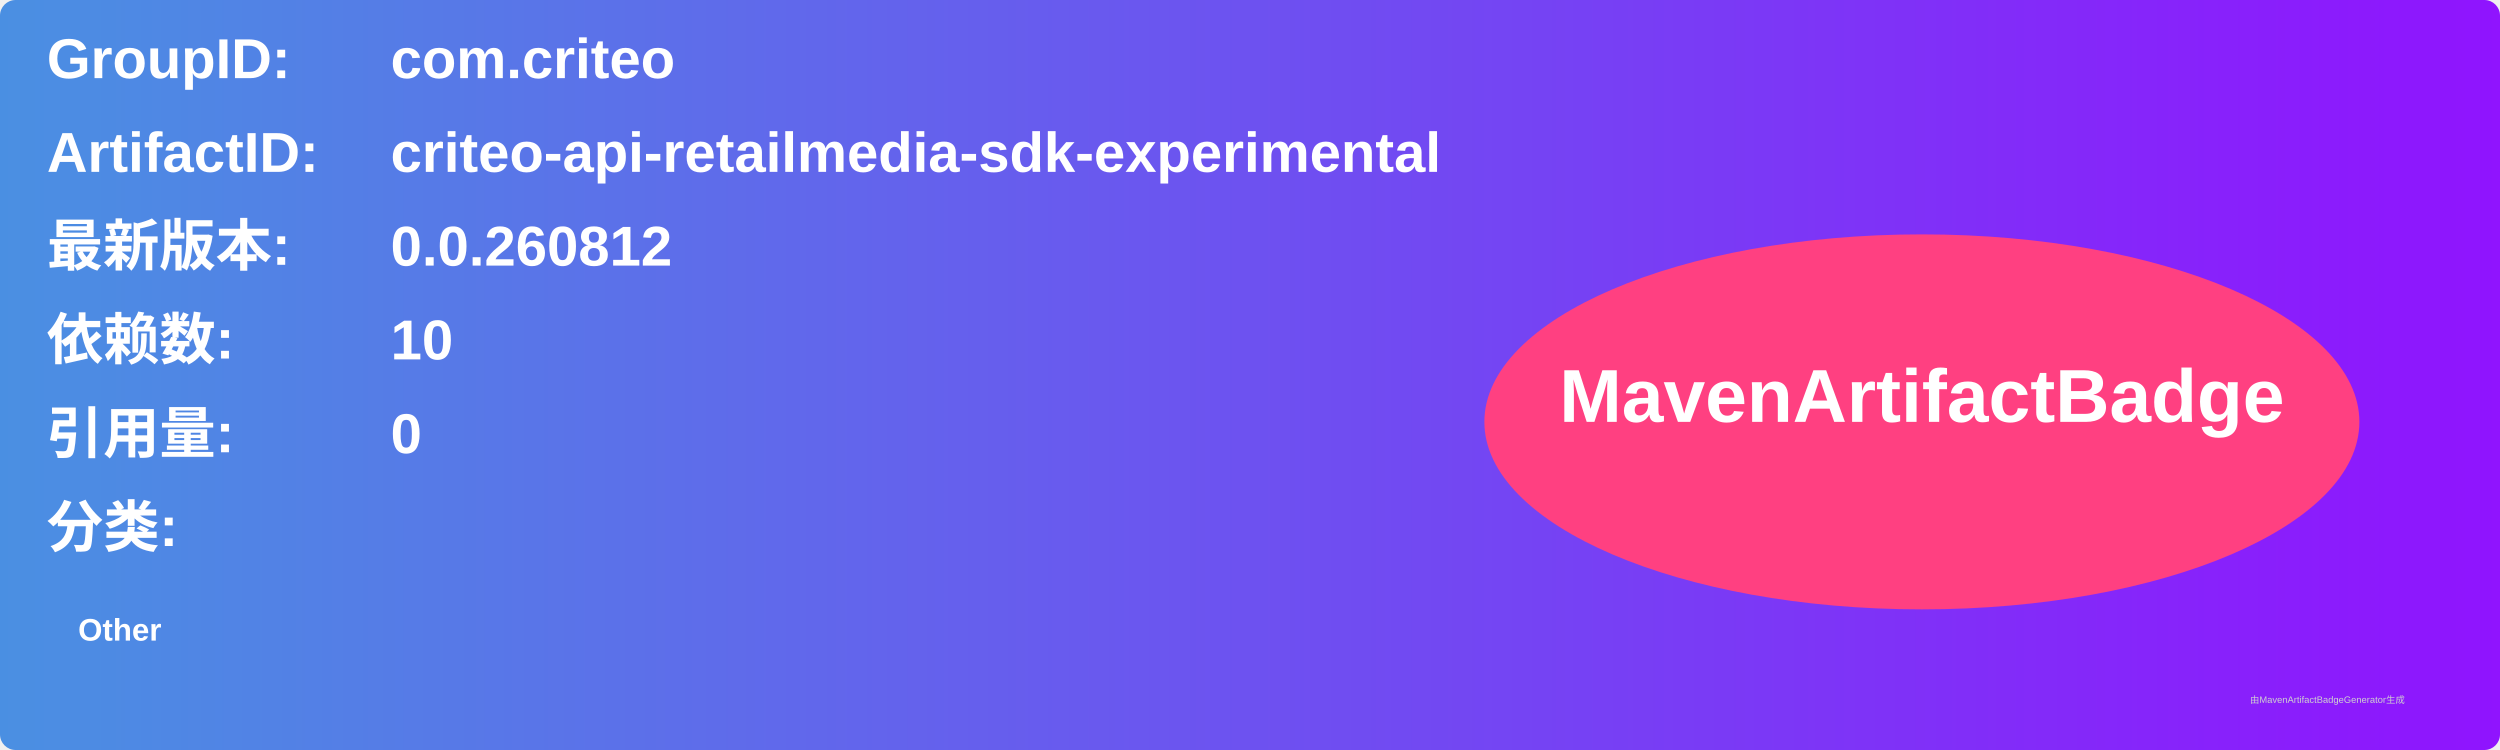
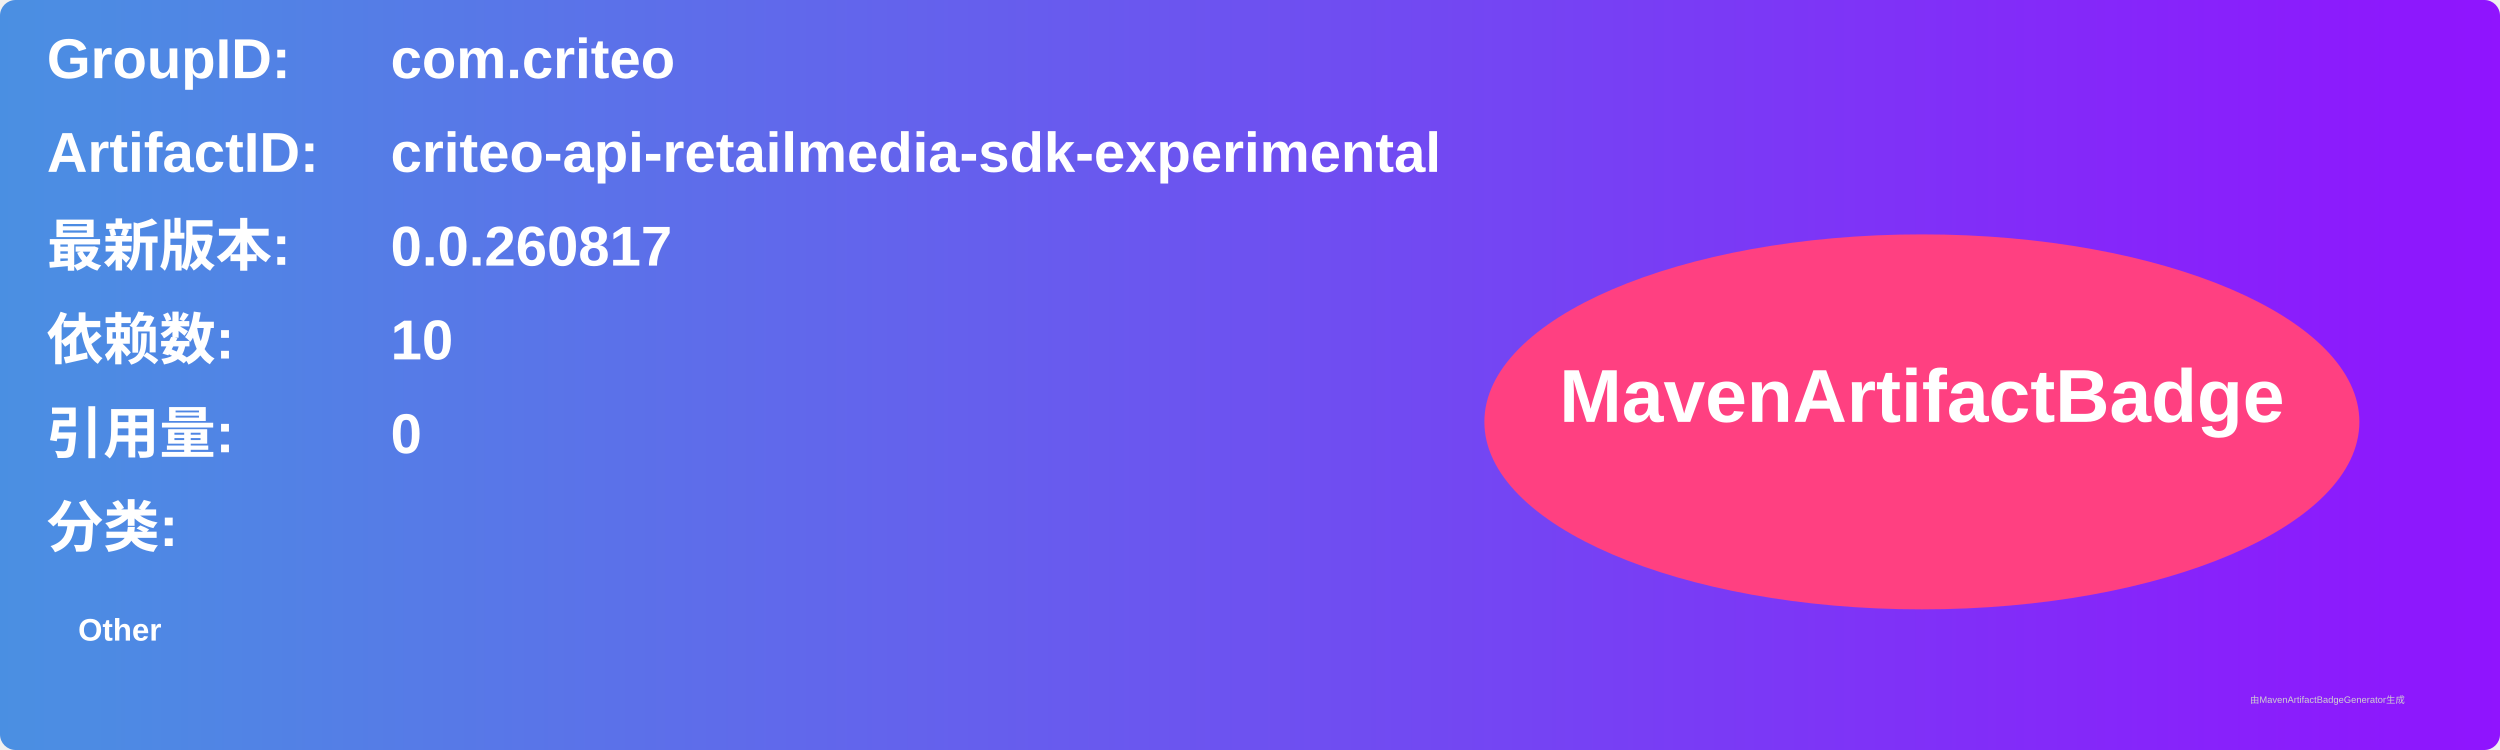
<svg xmlns="http://www.w3.org/2000/svg" width="800" height="240" viewBox="0 0 800 240">
  <linearGradient id="grad" x1="0%" y1="0%" x2="100%" y2="0%">
    <stop offset="0%" stop-color="#4a90e2" />
    <stop offset="100%" stop-color="#9013fe" />
  </linearGradient>
  <rect width="100%" height="100%" rx="5" ry="5" fill="url(#grad)" />
  <g transform="translate(15, 15)">
    <text x="0" y="10" font-family="Arial" font-size="18" fill="white" font-weight="bold" width="260">GroupID:</text>
    <text x="110" y="10" font-family="Arial" font-size="18" fill="white" font-weight="bold" width="460">com.criteo</text>
    <text x="0" y="40" font-family="Arial" font-size="18" fill="white" font-weight="bold" width="260">ArtifactID:</text>
    <text x="110" y="40" font-family="Arial" font-size="18" fill="white" font-weight="bold" width="460">criteo-api-retailmedia-sdk-experimental</text>
    <text x="0" y="70" font-family="Arial" font-size="18" fill="white" font-weight="bold">最新版本:</text>
    <text x="110" y="70" font-family="Arial" font-size="18" fill="white" font-weight="bold">
-       <tspan font-weight="bold">0.0.260812</tspan>
+       <tspan font-weight="bold">0.0.260817</tspan>
    </text>
    <text x="0" y="100" font-family="Arial" font-size="18" fill="white" font-weight="bold">依赖数: </text>
    <text x="110" y="100" font-family="Arial" font-size="18" fill="white">
      <tspan font-weight="bold">10</tspan>
    </text>
    <text x="0" y="130" font-family="Arial" font-size="18" fill="white" font-weight="bold">引用量: </text>
    <text x="110" y="130" font-family="Arial" font-size="18" fill="white">
      <tspan font-weight="bold">0</tspan>
    </text>
    <text x="0" y="160" font-family="Arial" font-size="18" fill="white" font-weight="bold">分类:</text>
    <text x="10" y="190" font-family="Arial" font-size="10" fill="white">
      <tspan font-weight="bold">Other</tspan>
    </text>
    <ellipse cx="600" cy="120" rx="140" ry="60" fill="#ff4081" />
    <text x="600" y="120" text-anchor="middle" font-family="Arial" font-size="24" fill="white" font-weight="bold">MavenArtifactBadge</text>
  </g>
  <text x="720" y="225" font-family="Arial" font-size="3" fill="#d0d0d0">由MavenArtifactBadgeGenerator生成</text>
</svg>
